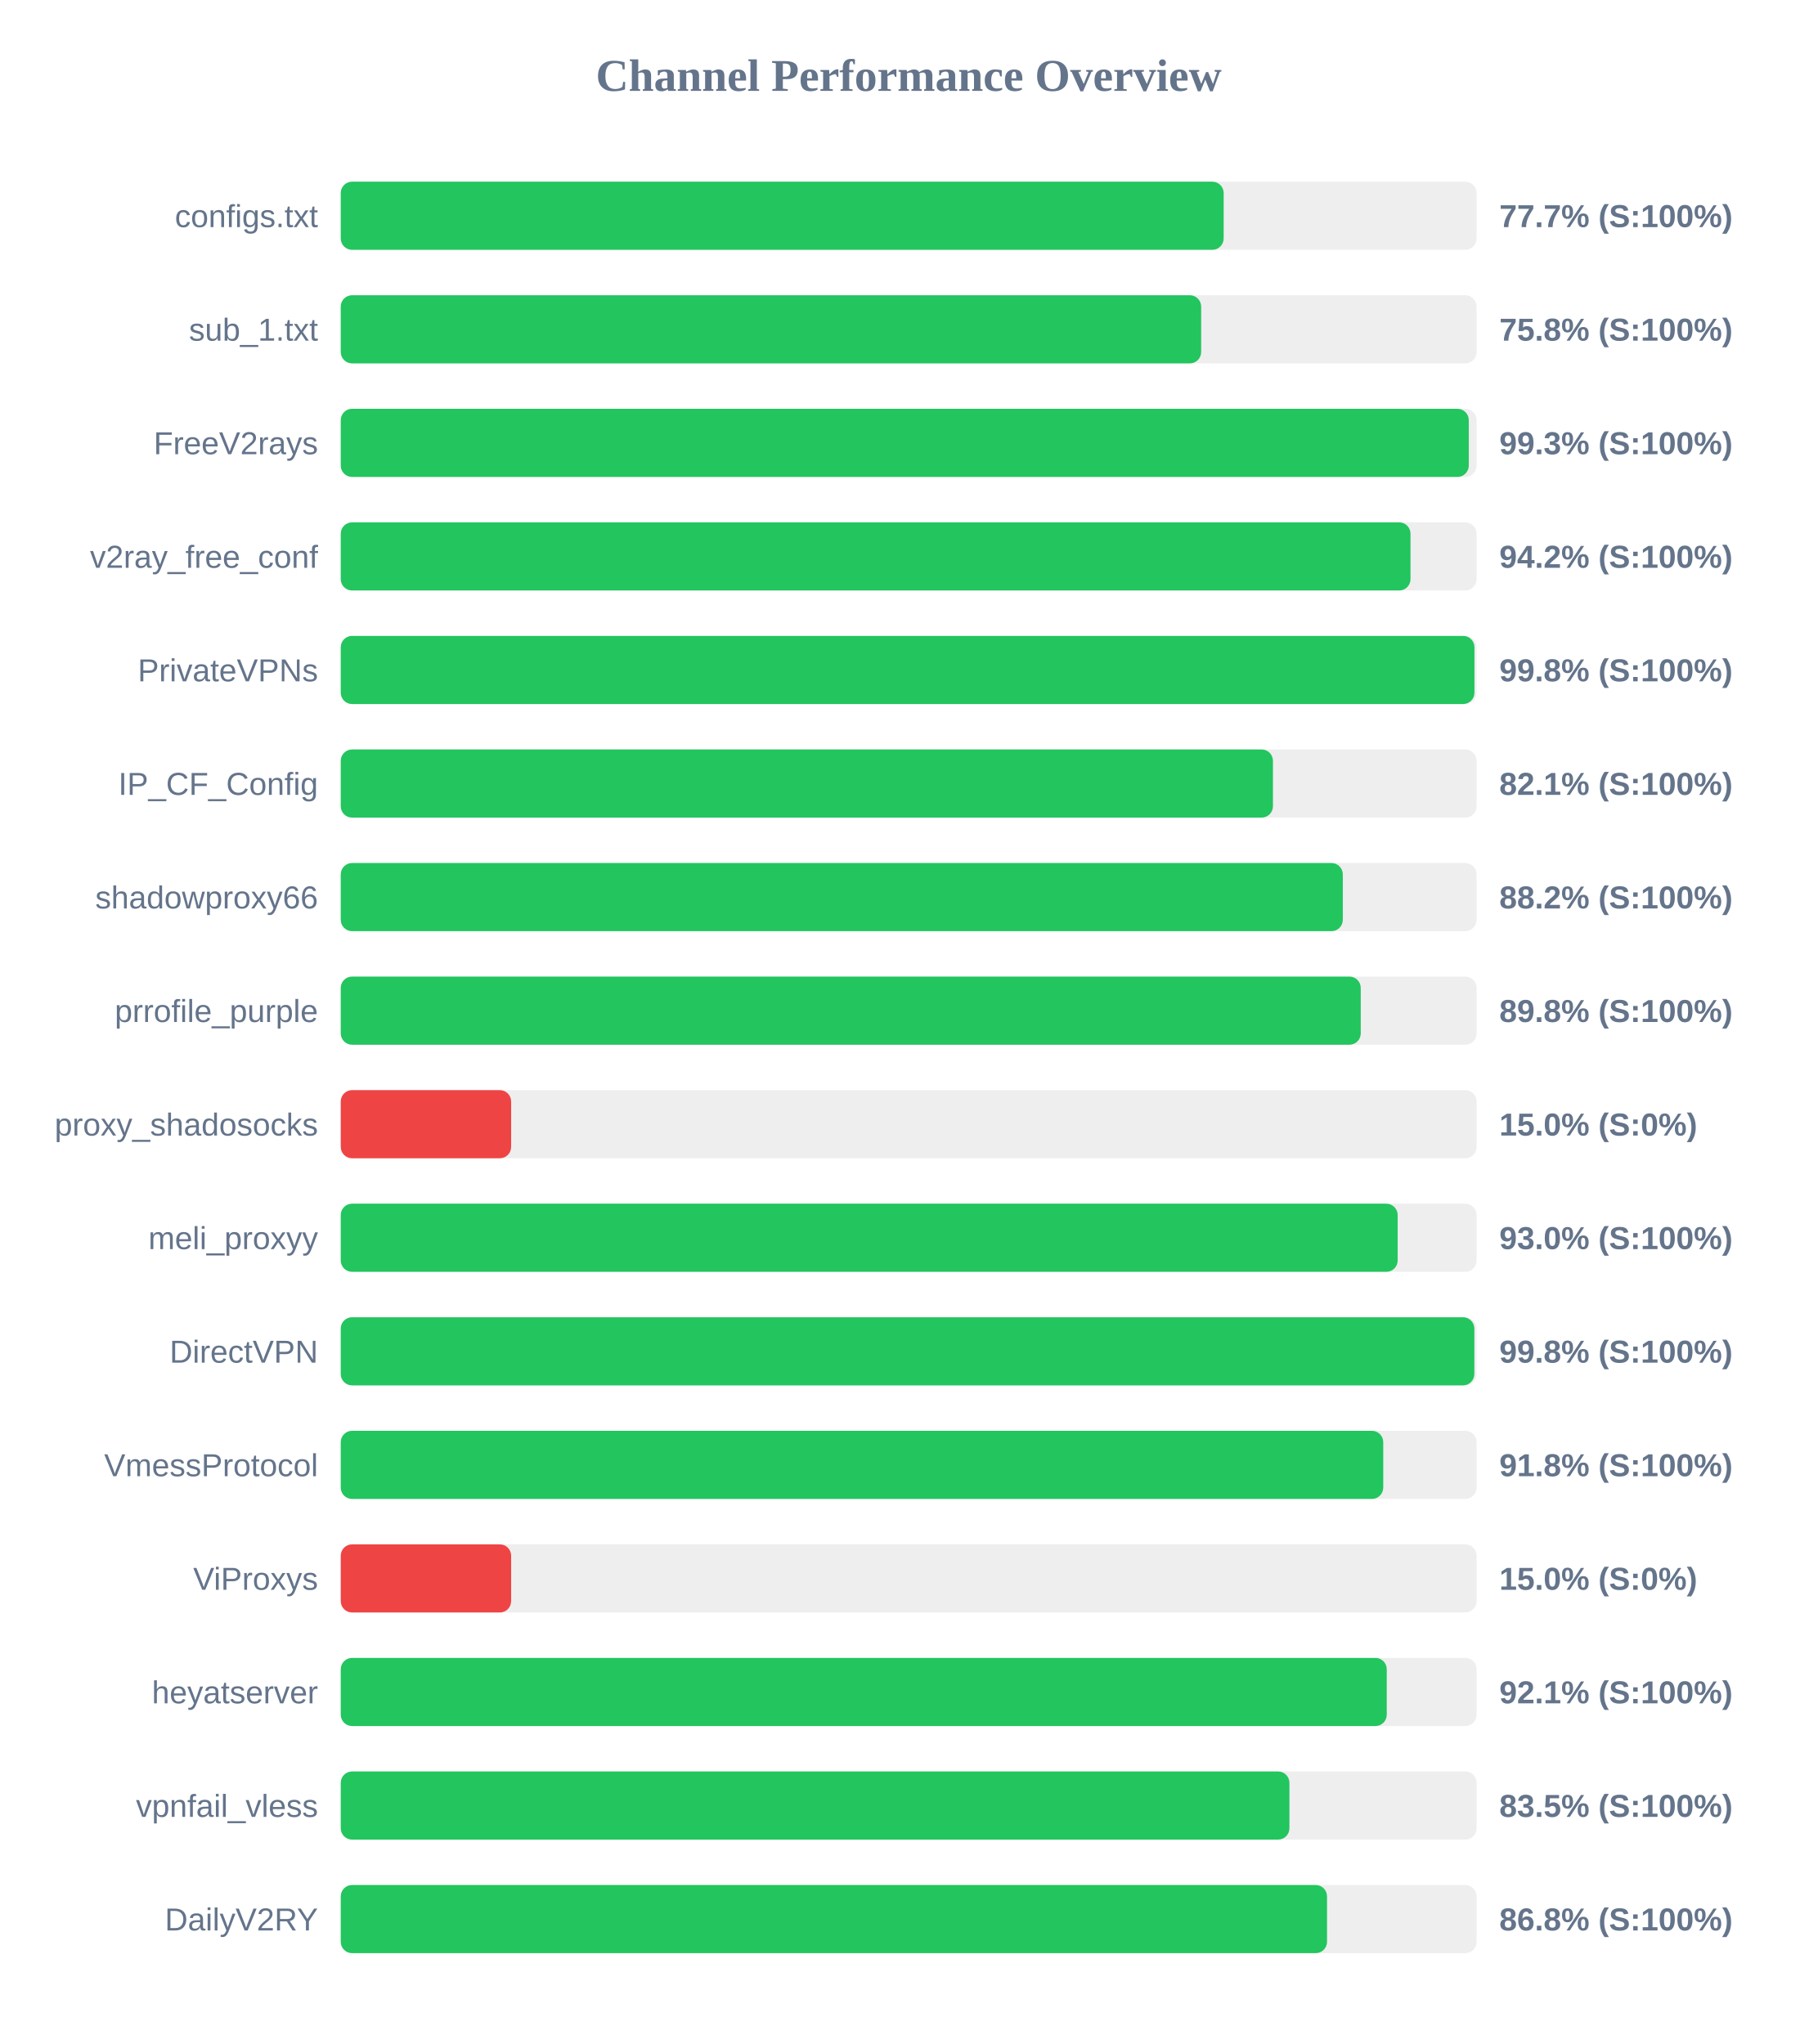
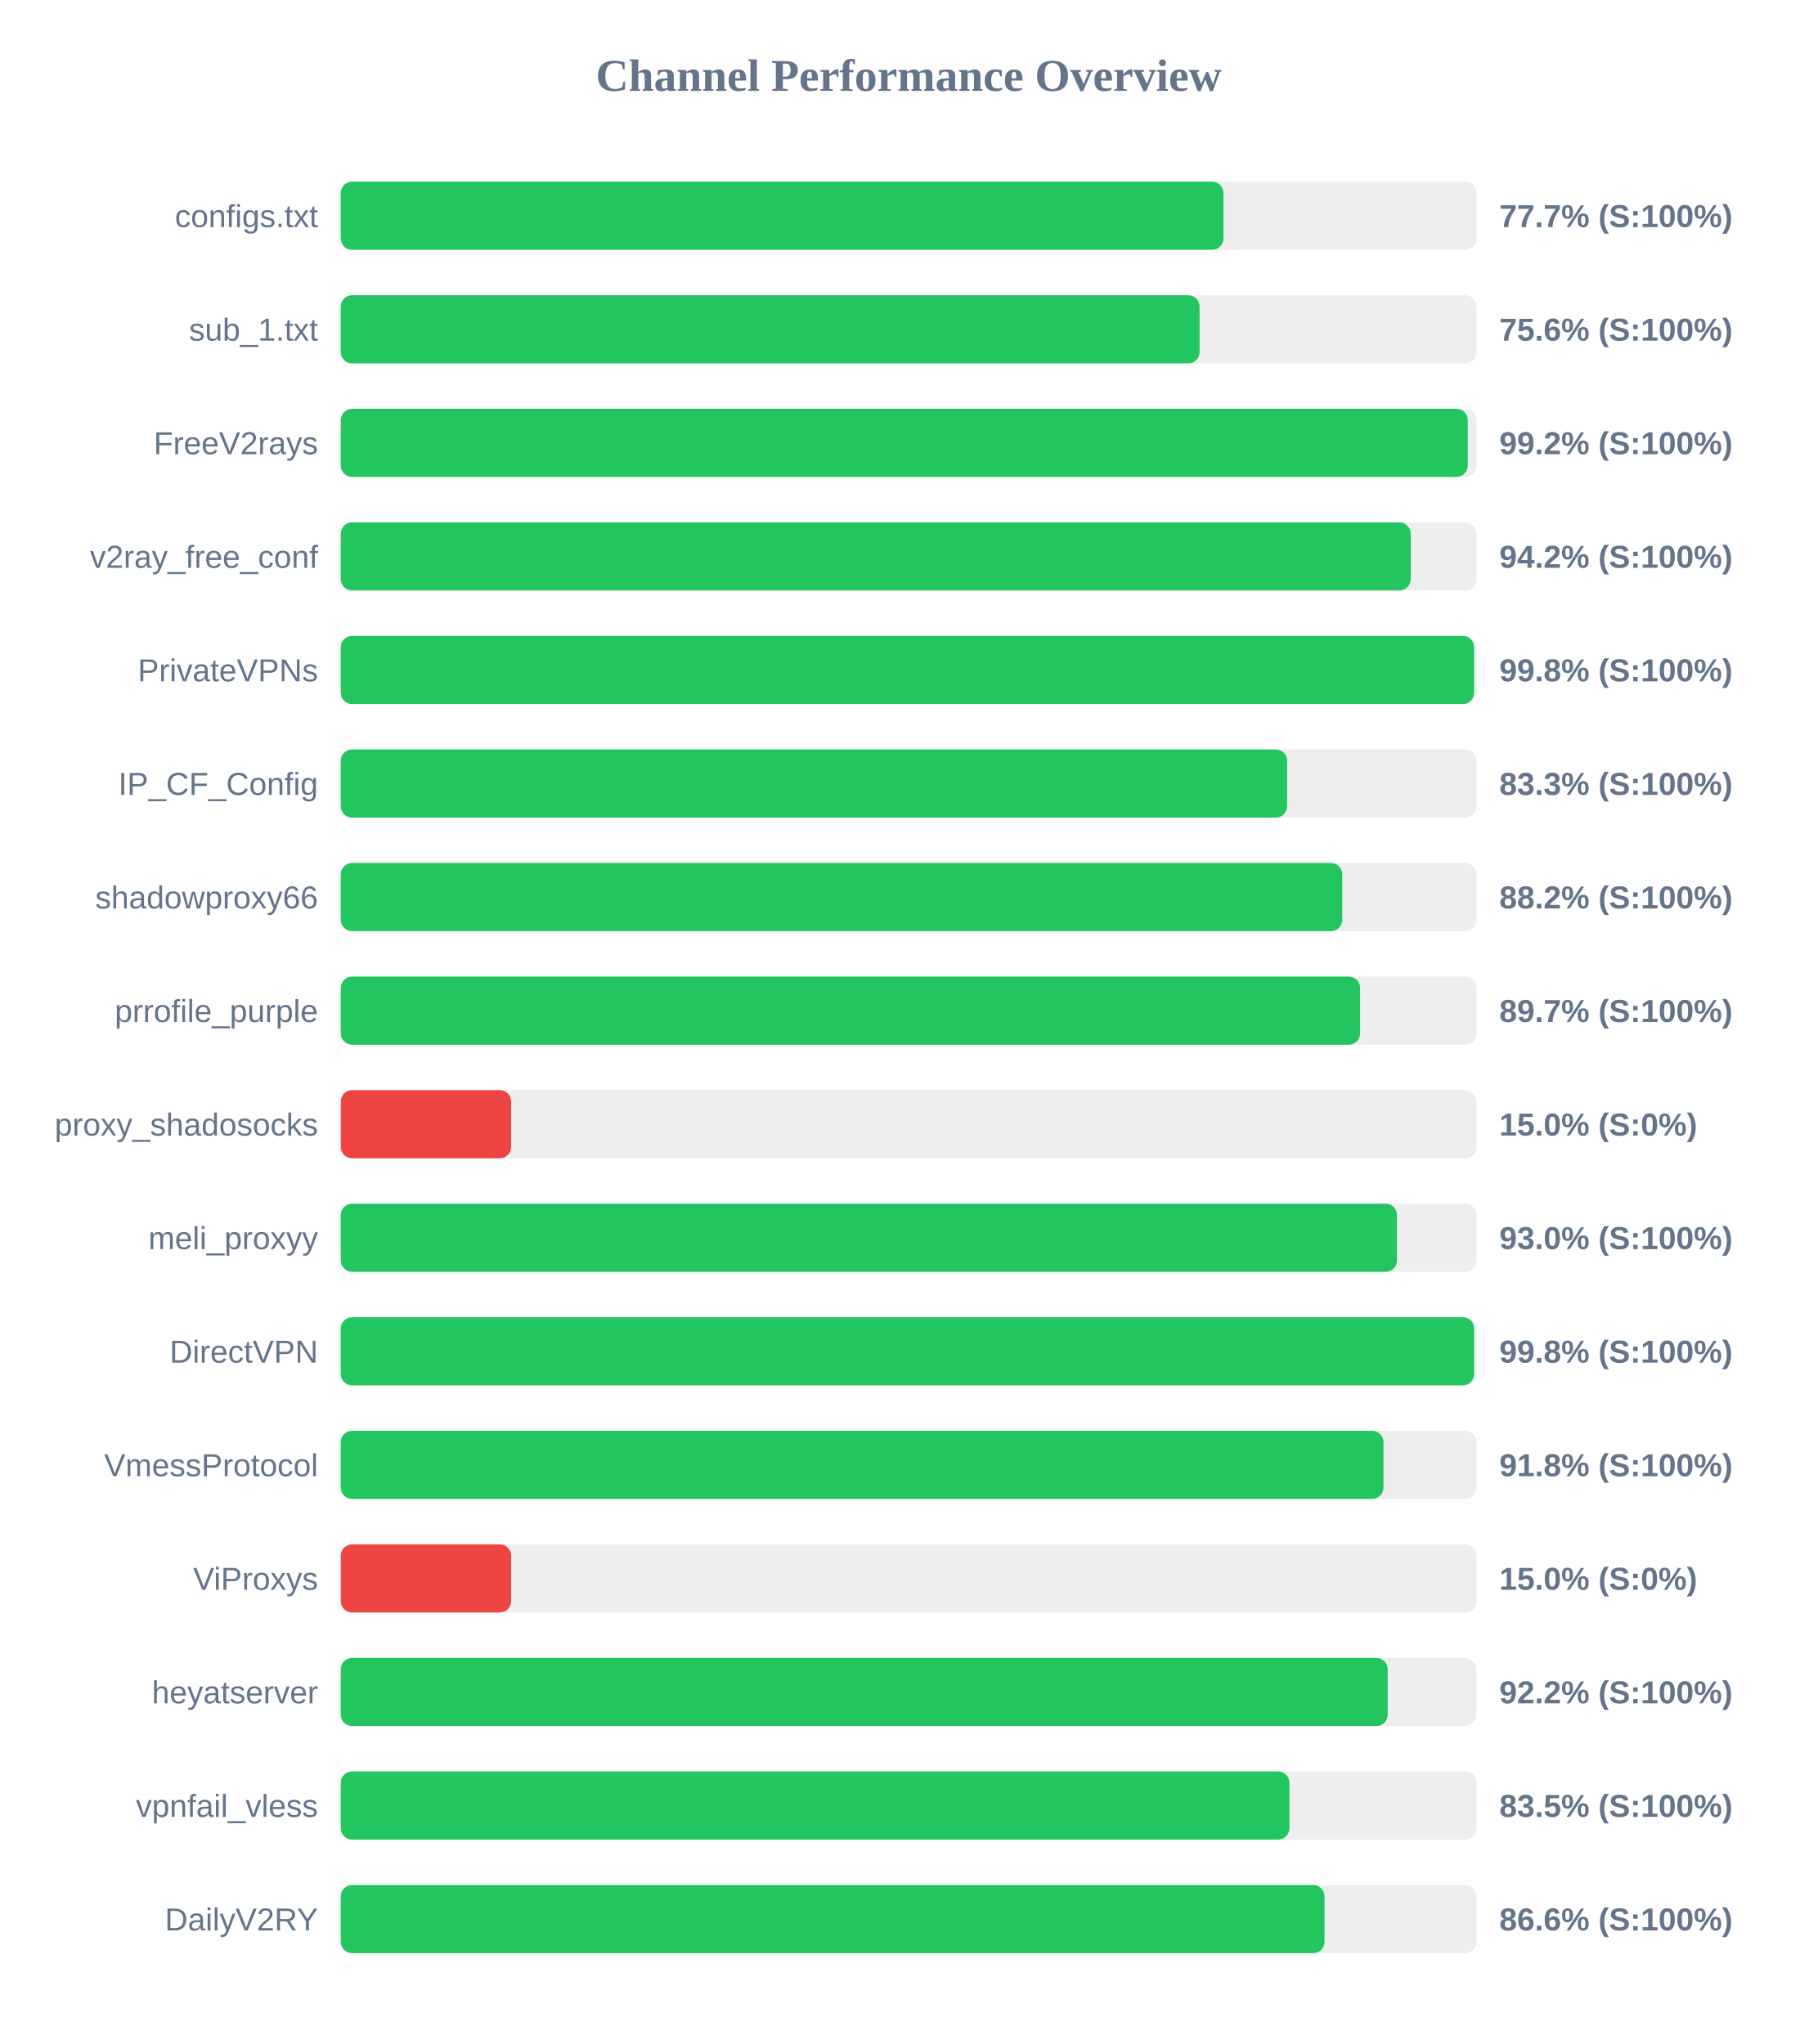
<svg xmlns="http://www.w3.org/2000/svg" width="800" height="900" version="1.1">
  <style>
        .row { font: 14px Arial; fill: #64748b; }
        .score { font: bold 14px Arial; fill: #64748b; }
    </style>
  <text x="400" y="40" text-anchor="middle" font-size="20px" font-weight="bold" fill="#64748b">Channel Performance Overview</text>
  <rect x="150" y="80" width="500" height="30" fill="#eee" rx="5" />
-   <rect x="150" y="80" width="388.65" height="30" fill="#22c55e" rx="5" />
+   <rect x="150" y="80" width="388.55" height="30" fill="#22c55e" rx="5" />
  <text x="140" y="100" text-anchor="end" class="row">configs.txt</text>
  <text x="660" y="100" text-anchor="start" class="score">77.7% (S:100%)</text>
  <rect x="150" y="130" width="500" height="30" fill="#eee" rx="5" />
-   <rect x="150" y="130" width="378.75" height="30" fill="#22c55e" rx="5" />
+   <rect x="150" y="130" width="378.05" height="30" fill="#22c55e" rx="5" />
  <text x="140" y="150" text-anchor="end" class="row">sub_1.txt</text>
-   <text x="660" y="150" text-anchor="start" class="score">75.8% (S:100%)</text>
+   <text x="660" y="150" text-anchor="start" class="score">75.6% (S:100%)</text>
  <rect x="150" y="180" width="500" height="30" fill="#eee" rx="5" />
-   <rect x="150" y="180" width="496.55" height="30" fill="#22c55e" rx="5" />
+   <rect x="150" y="180" width="496.1" height="30" fill="#22c55e" rx="5" />
  <text x="140" y="200" text-anchor="end" class="row">FreeV2rays</text>
-   <text x="660" y="200" text-anchor="start" class="score">99.3% (S:100%)</text>
+   <text x="660" y="200" text-anchor="start" class="score">99.2% (S:100%)</text>
  <rect x="150" y="230" width="500" height="30" fill="#eee" rx="5" />
-   <rect x="150" y="230" width="470.9" height="30" fill="#22c55e" rx="5" />
+   <rect x="150" y="230" width="471.0" height="30" fill="#22c55e" rx="5" />
  <text x="140" y="250" text-anchor="end" class="row">v2ray_free_conf</text>
  <text x="660" y="250" text-anchor="start" class="score">94.2% (S:100%)</text>
  <rect x="150" y="280" width="500" height="30" fill="#eee" rx="5" />
-   <rect x="150" y="280" width="499.05" height="30" fill="#22c55e" rx="5" />
+   <rect x="150" y="280" width="498.9" height="30" fill="#22c55e" rx="5" />
  <text x="140" y="300" text-anchor="end" class="row">PrivateVPNs</text>
  <text x="660" y="300" text-anchor="start" class="score">99.8% (S:100%)</text>
  <rect x="150" y="330" width="500" height="30" fill="#eee" rx="5" />
-   <rect x="150" y="330" width="410.35" height="30" fill="#22c55e" rx="5" />
+   <rect x="150" y="330" width="416.6" height="30" fill="#22c55e" rx="5" />
  <text x="140" y="350" text-anchor="end" class="row">IP_CF_Config</text>
-   <text x="660" y="350" text-anchor="start" class="score">82.1% (S:100%)</text>
+   <text x="660" y="350" text-anchor="start" class="score">83.3% (S:100%)</text>
  <rect x="150" y="380" width="500" height="30" fill="#eee" rx="5" />
-   <rect x="150" y="380" width="441.1" height="30" fill="#22c55e" rx="5" />
+   <rect x="150" y="380" width="440.85" height="30" fill="#22c55e" rx="5" />
  <text x="140" y="400" text-anchor="end" class="row">shadowproxy66</text>
  <text x="660" y="400" text-anchor="start" class="score">88.2% (S:100%)</text>
  <rect x="150" y="430" width="500" height="30" fill="#eee" rx="5" />
-   <rect x="150" y="430" width="449.0" height="30" fill="#22c55e" rx="5" />
+   <rect x="150" y="430" width="448.7" height="30" fill="#22c55e" rx="5" />
  <text x="140" y="450" text-anchor="end" class="row">prrofile_purple</text>
-   <text x="660" y="450" text-anchor="start" class="score">89.8% (S:100%)</text>
+   <text x="660" y="450" text-anchor="start" class="score">89.7% (S:100%)</text>
  <rect x="150" y="480" width="500" height="30" fill="#eee" rx="5" />
  <rect x="150" y="480" width="75.0" height="30" fill="#ef4444" rx="5" />
  <text x="140" y="500" text-anchor="end" class="row">proxy_shadosocks</text>
  <text x="660" y="500" text-anchor="start" class="score">15.0% (S:0%)</text>
  <rect x="150" y="530" width="500" height="30" fill="#eee" rx="5" />
-   <rect x="150" y="530" width="465.25" height="30" fill="#22c55e" rx="5" />
+   <rect x="150" y="530" width="464.95" height="30" fill="#22c55e" rx="5" />
  <text x="140" y="550" text-anchor="end" class="row">meli_proxyy</text>
  <text x="660" y="550" text-anchor="start" class="score">93.0% (S:100%)</text>
  <rect x="150" y="580" width="500" height="30" fill="#eee" rx="5" />
-   <rect x="150" y="580" width="499.0" height="30" fill="#22c55e" rx="5" />
+   <rect x="150" y="580" width="498.9" height="30" fill="#22c55e" rx="5" />
  <text x="140" y="600" text-anchor="end" class="row">DirectVPN</text>
  <text x="660" y="600" text-anchor="start" class="score">99.8% (S:100%)</text>
  <rect x="150" y="630" width="500" height="30" fill="#eee" rx="5" />
-   <rect x="150" y="630" width="458.9" height="30" fill="#22c55e" rx="5" />
+   <rect x="150" y="630" width="459.0" height="30" fill="#22c55e" rx="5" />
  <text x="140" y="650" text-anchor="end" class="row">VmessProtocol</text>
  <text x="660" y="650" text-anchor="start" class="score">91.8% (S:100%)</text>
  <rect x="150" y="680" width="500" height="30" fill="#eee" rx="5" />
  <rect x="150" y="680" width="75.0" height="30" fill="#ef4444" rx="5" />
  <text x="140" y="700" text-anchor="end" class="row">ViProxys</text>
  <text x="660" y="700" text-anchor="start" class="score">15.0% (S:0%)</text>
  <rect x="150" y="730" width="500" height="30" fill="#eee" rx="5" />
-   <rect x="150" y="730" width="460.45" height="30" fill="#22c55e" rx="5" />
+   <rect x="150" y="730" width="460.85" height="30" fill="#22c55e" rx="5" />
  <text x="140" y="750" text-anchor="end" class="row">heyatserver</text>
-   <text x="660" y="750" text-anchor="start" class="score">92.1% (S:100%)</text>
+   <text x="660" y="750" text-anchor="start" class="score">92.2% (S:100%)</text>
  <rect x="150" y="780" width="500" height="30" fill="#eee" rx="5" />
  <rect x="150" y="780" width="417.6" height="30" fill="#22c55e" rx="5" />
  <text x="140" y="800" text-anchor="end" class="row">vpnfail_vless</text>
  <text x="660" y="800" text-anchor="start" class="score">83.5% (S:100%)</text>
  <rect x="150" y="830" width="500" height="30" fill="#eee" rx="5" />
-   <rect x="150" y="830" width="434.15" height="30" fill="#22c55e" rx="5" />
+   <rect x="150" y="830" width="433.05" height="30" fill="#22c55e" rx="5" />
  <text x="140" y="850" text-anchor="end" class="row">DailyV2RY</text>
-   <text x="660" y="850" text-anchor="start" class="score">86.8% (S:100%)</text>
+   <text x="660" y="850" text-anchor="start" class="score">86.6% (S:100%)</text>
</svg>
